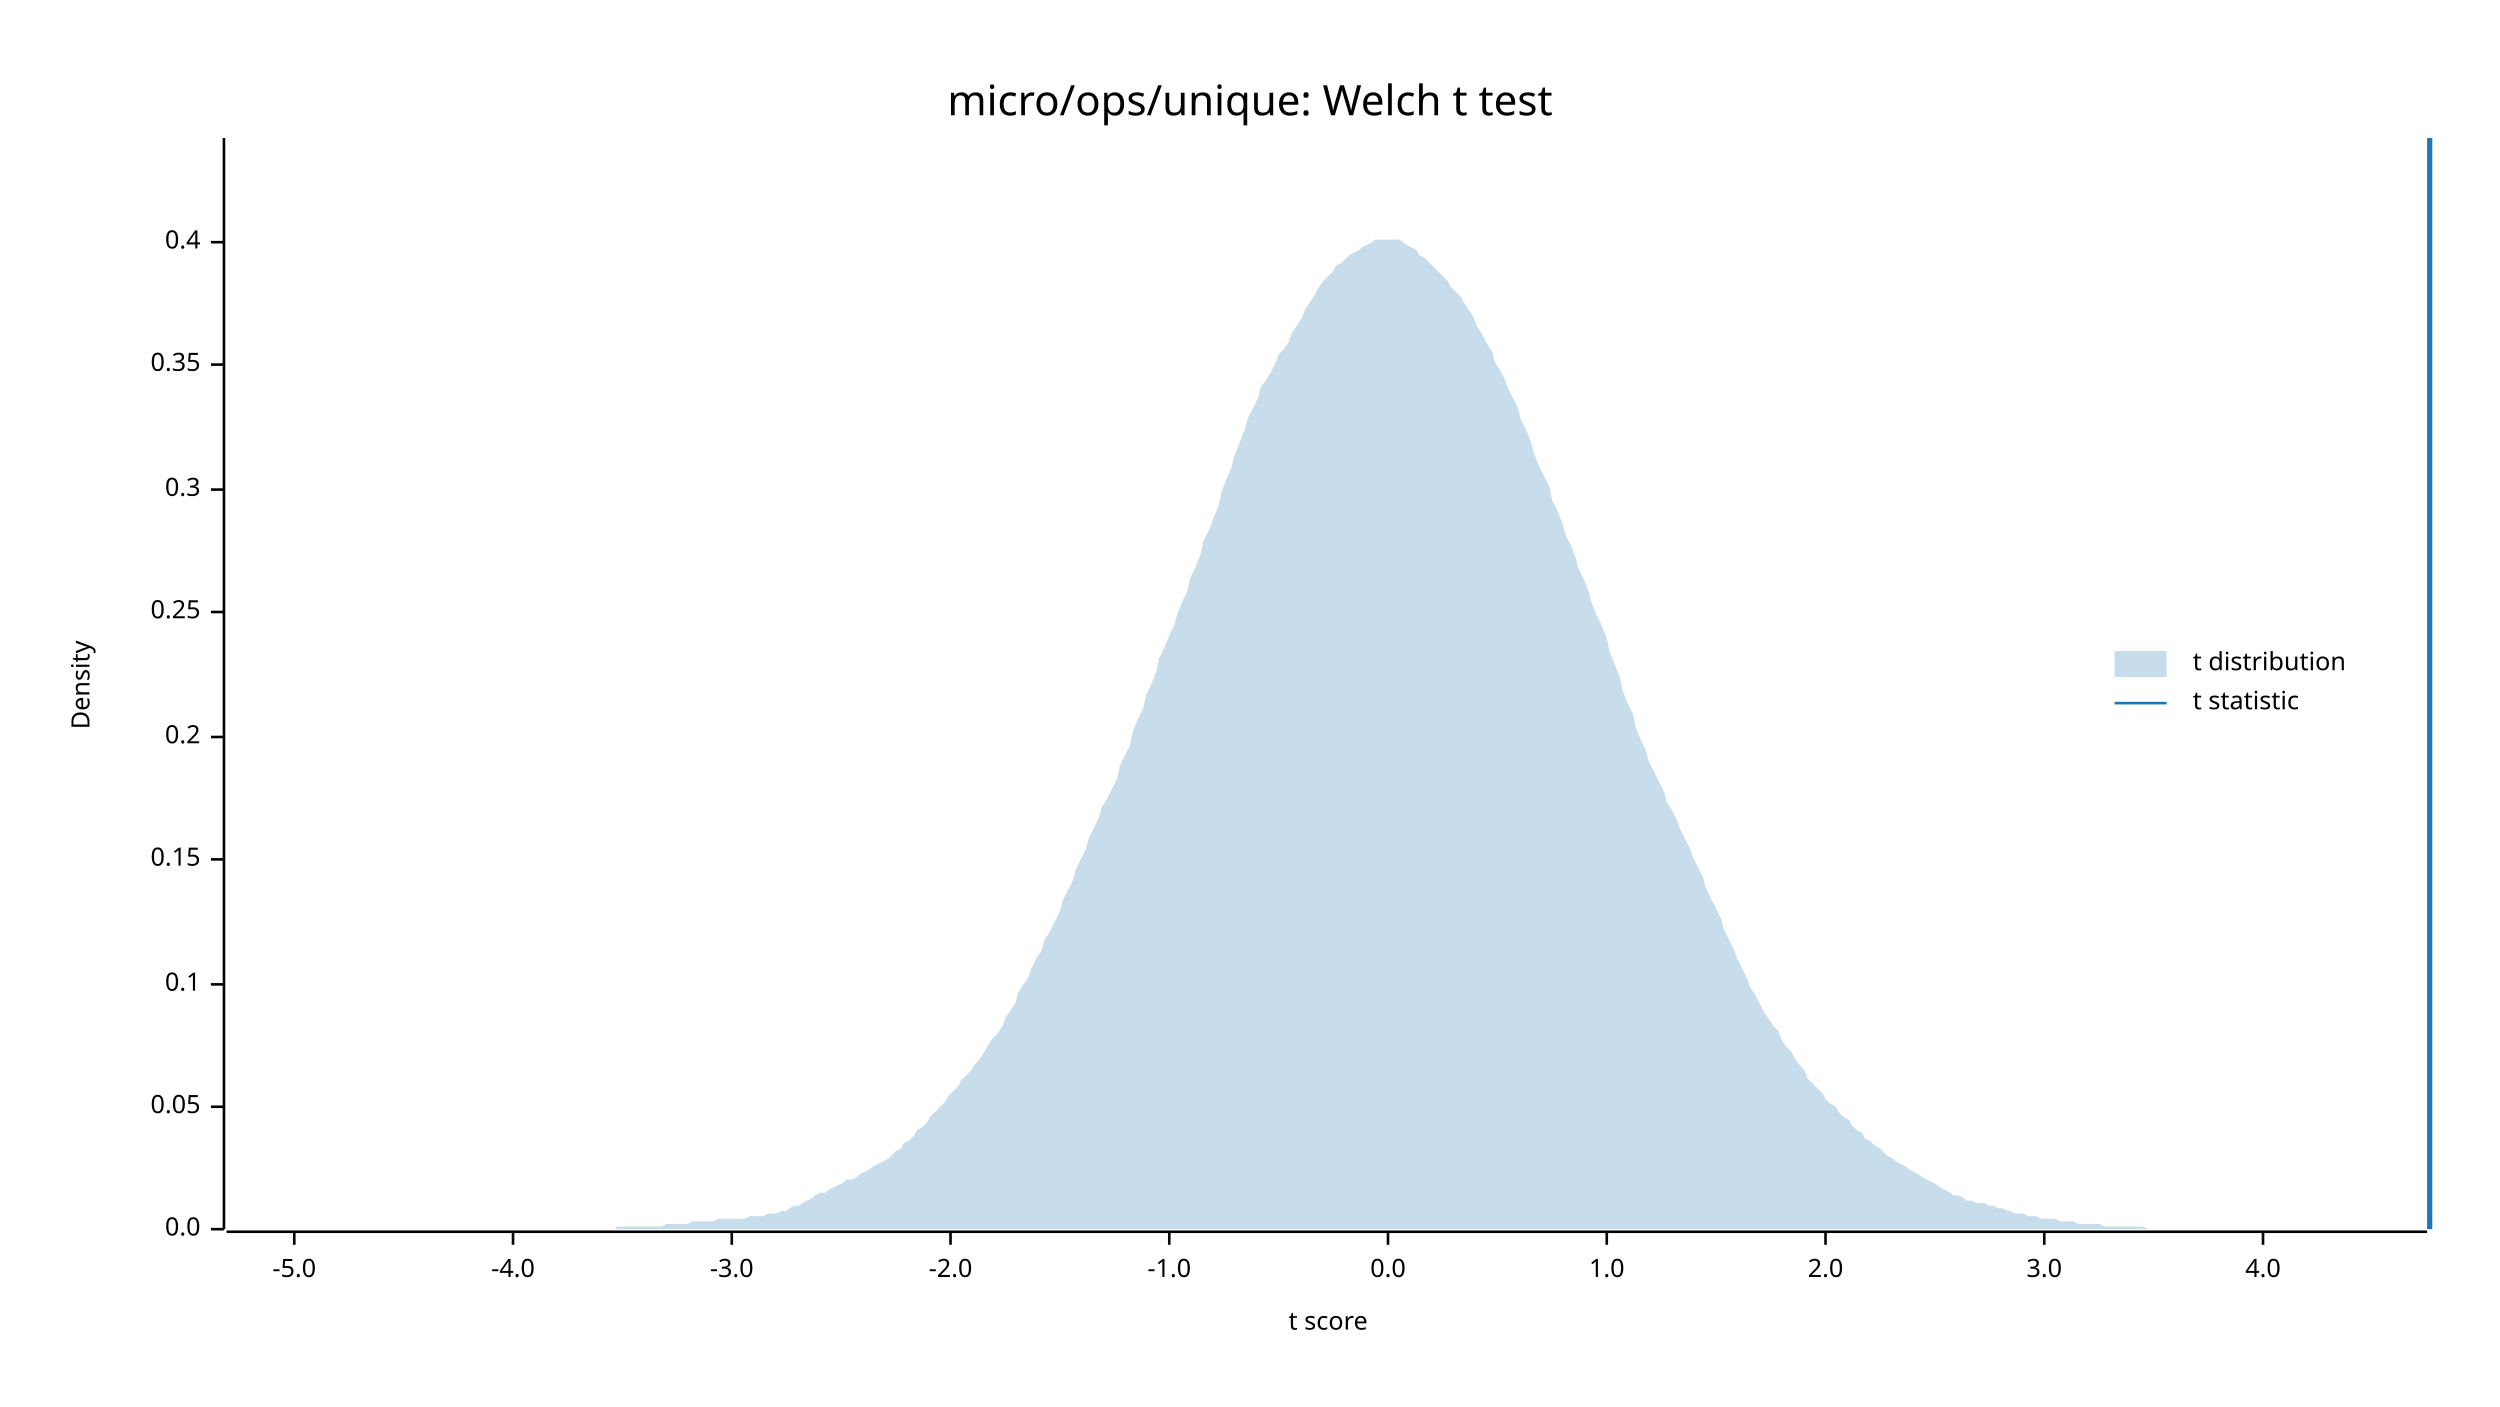
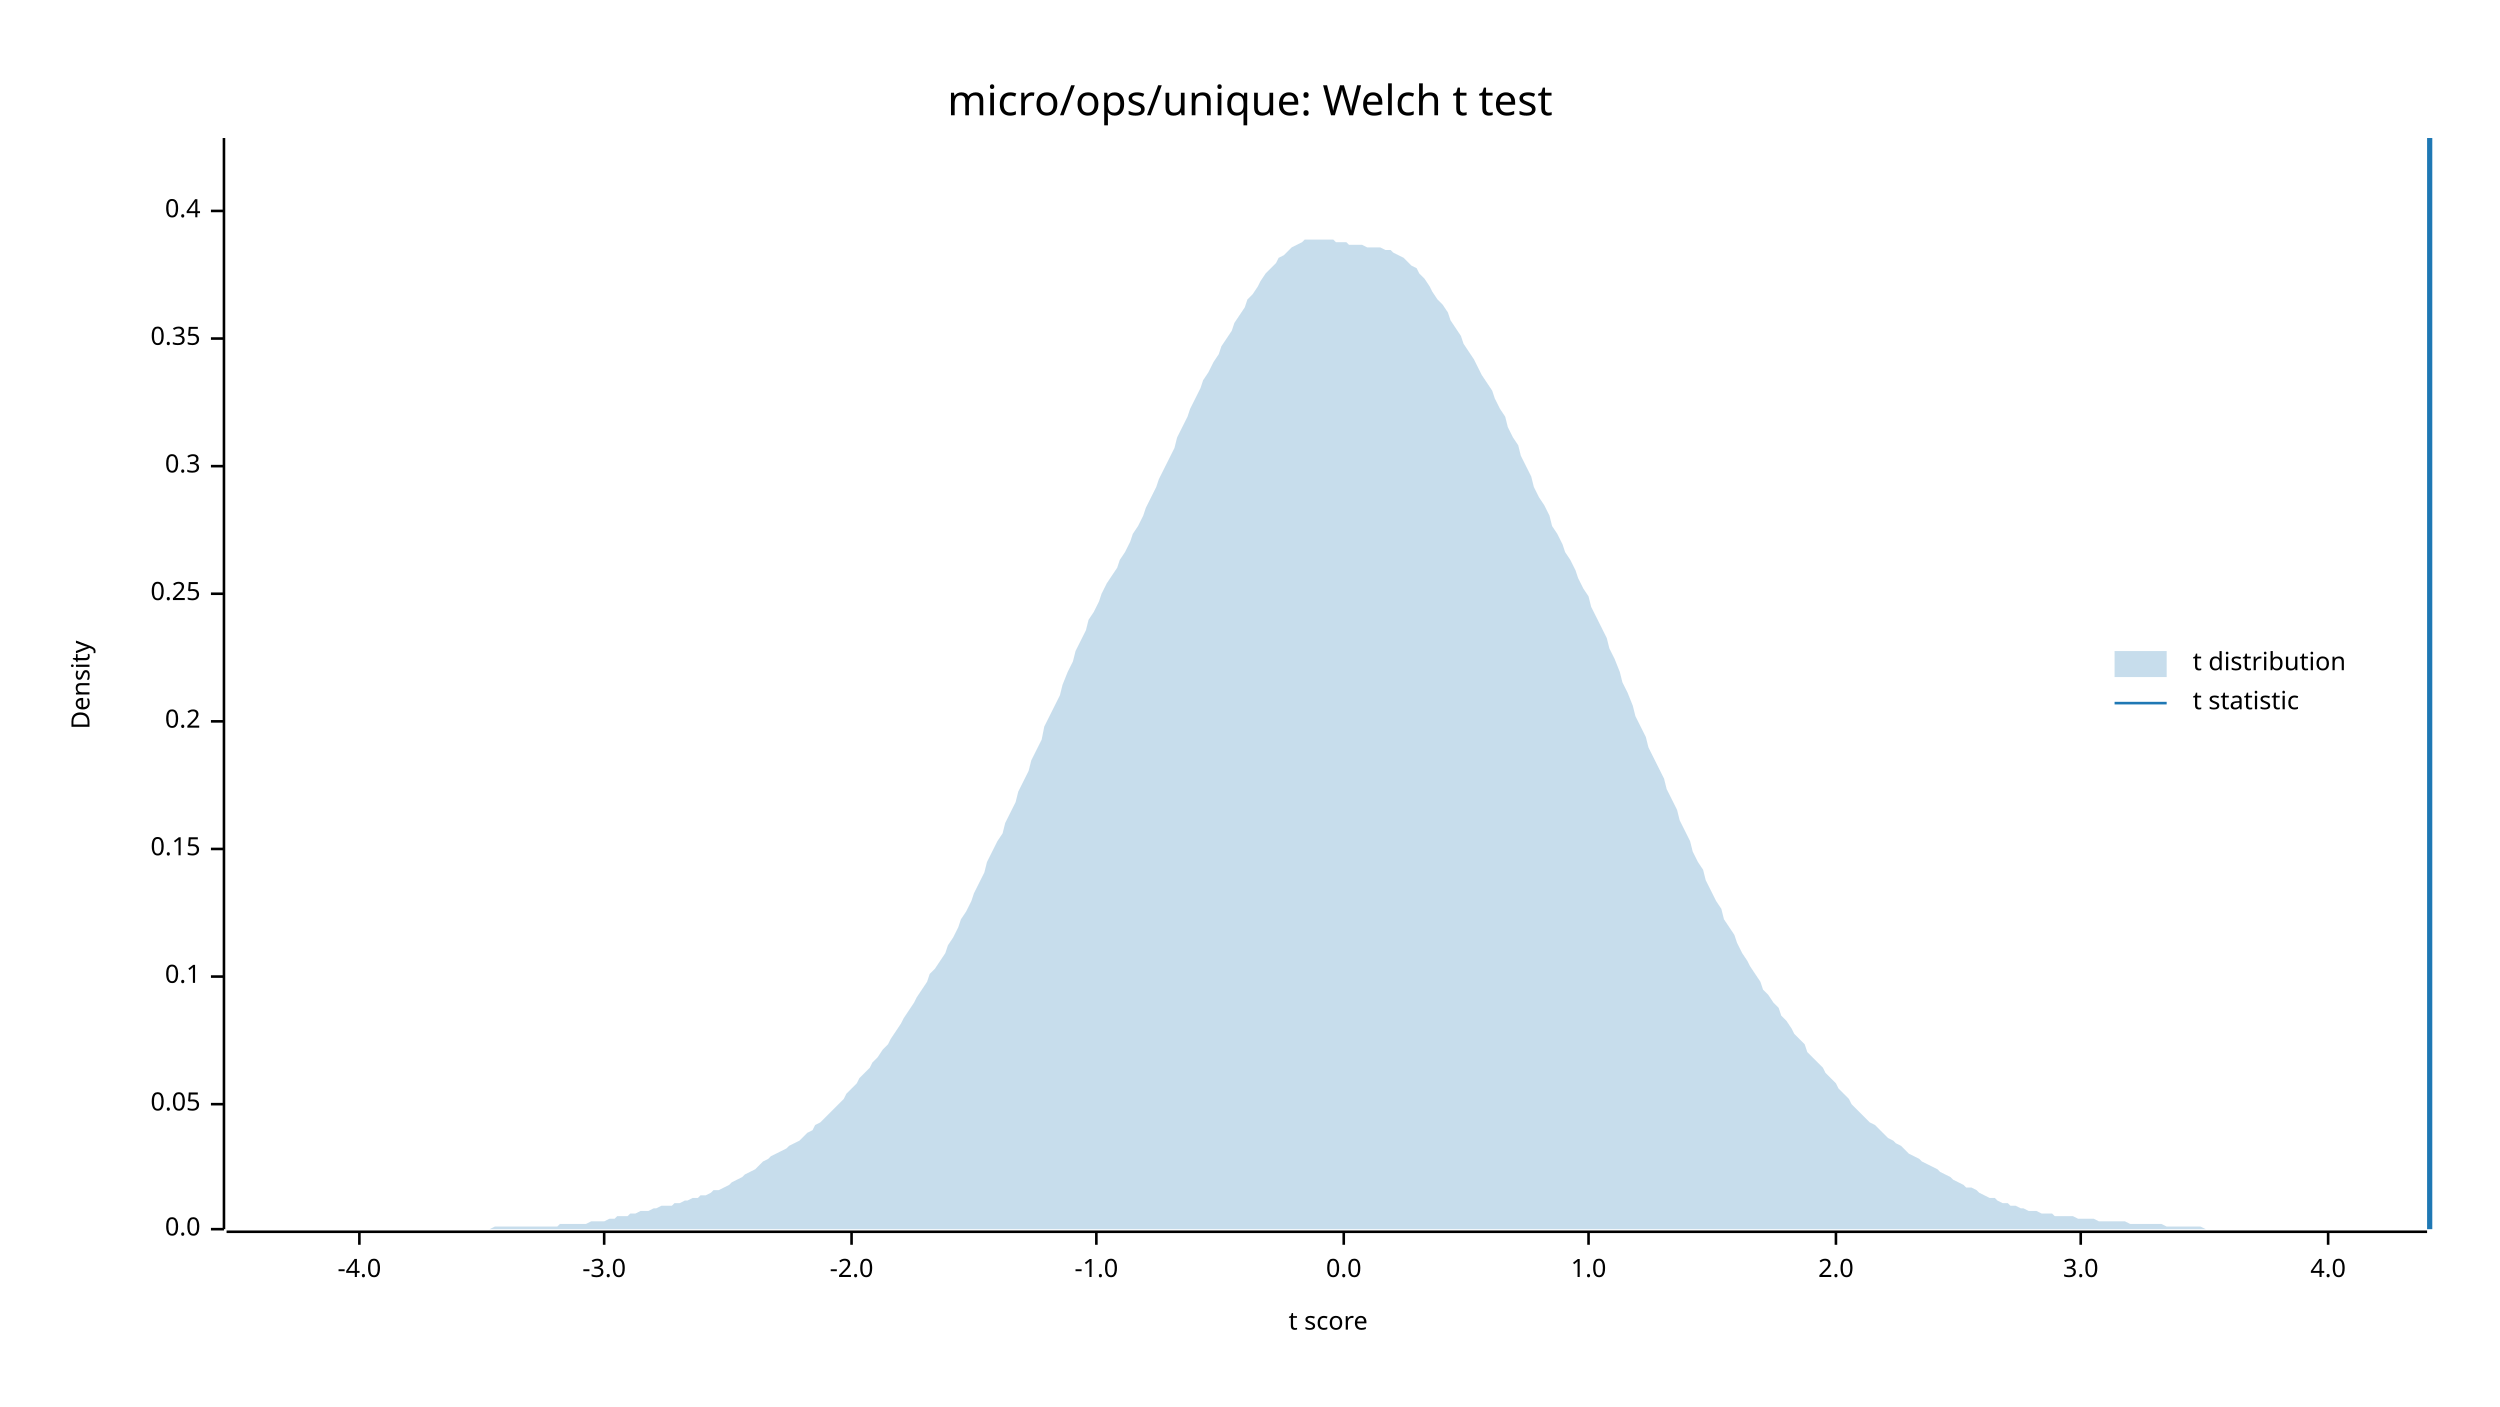
<svg xmlns="http://www.w3.org/2000/svg" width="960" height="540" viewBox="0 0 960 540">
  <text x="480" y="32" dy="0.76em" text-anchor="middle" font-family="sans-serif" font-size="16.129" opacity="1" fill="#000000">
micro/ops/unique: Welch t test
</text>
  <text x="27" y="263" dy="0.76em" text-anchor="middle" font-family="sans-serif" font-size="9.677" opacity="1" fill="#000000" transform="rotate(270, 27, 263)">
Density
</text>
  <text x="510" y="513" dy="-0.5ex" text-anchor="middle" font-family="sans-serif" font-size="9.677" opacity="1" fill="#000000">
t score
</text>
  <polyline fill="none" opacity="1" stroke="#000000" stroke-width="1" points="86,53 86,472 " />
  <text x="77" y="472" dy="0.5ex" text-anchor="end" font-family="sans-serif" font-size="9.677" opacity="1" fill="#000000">
0.0
</text>
  <polyline fill="none" opacity="1" stroke="#000000" stroke-width="1" points="81,472 86,472 " />
-   <text x="77" y="425" dy="0.5ex" text-anchor="end" font-family="sans-serif" font-size="9.677" opacity="1" fill="#000000">
+   <text x="77" y="424" dy="0.5ex" text-anchor="end" font-family="sans-serif" font-size="9.677" opacity="1" fill="#000000">
0.05
</text>
-   <polyline fill="none" opacity="1" stroke="#000000" stroke-width="1" points="81,425 86,425 " />
-   <text x="77" y="378" dy="0.5ex" text-anchor="end" font-family="sans-serif" font-size="9.677" opacity="1" fill="#000000">
+   <polyline fill="none" opacity="1" stroke="#000000" stroke-width="1" points="81,424 86,424 " />
+   <text x="77" y="375" dy="0.5ex" text-anchor="end" font-family="sans-serif" font-size="9.677" opacity="1" fill="#000000">
0.1
</text>
-   <polyline fill="none" opacity="1" stroke="#000000" stroke-width="1" points="81,378 86,378 " />
-   <text x="77" y="330" dy="0.5ex" text-anchor="end" font-family="sans-serif" font-size="9.677" opacity="1" fill="#000000">
+   <polyline fill="none" opacity="1" stroke="#000000" stroke-width="1" points="81,375 86,375 " />
+   <text x="77" y="326" dy="0.5ex" text-anchor="end" font-family="sans-serif" font-size="9.677" opacity="1" fill="#000000">
0.15
</text>
-   <polyline fill="none" opacity="1" stroke="#000000" stroke-width="1" points="81,330 86,330 " />
-   <text x="77" y="283" dy="0.5ex" text-anchor="end" font-family="sans-serif" font-size="9.677" opacity="1" fill="#000000">
+   <polyline fill="none" opacity="1" stroke="#000000" stroke-width="1" points="81,326 86,326 " />
+   <text x="77" y="277" dy="0.5ex" text-anchor="end" font-family="sans-serif" font-size="9.677" opacity="1" fill="#000000">
0.2
</text>
-   <polyline fill="none" opacity="1" stroke="#000000" stroke-width="1" points="81,283 86,283 " />
-   <text x="77" y="235" dy="0.5ex" text-anchor="end" font-family="sans-serif" font-size="9.677" opacity="1" fill="#000000">
+   <polyline fill="none" opacity="1" stroke="#000000" stroke-width="1" points="81,277 86,277 " />
+   <text x="77" y="228" dy="0.5ex" text-anchor="end" font-family="sans-serif" font-size="9.677" opacity="1" fill="#000000">
0.25
</text>
-   <polyline fill="none" opacity="1" stroke="#000000" stroke-width="1" points="81,235 86,235 " />
-   <text x="77" y="188" dy="0.5ex" text-anchor="end" font-family="sans-serif" font-size="9.677" opacity="1" fill="#000000">
+   <polyline fill="none" opacity="1" stroke="#000000" stroke-width="1" points="81,228 86,228 " />
+   <text x="77" y="179" dy="0.5ex" text-anchor="end" font-family="sans-serif" font-size="9.677" opacity="1" fill="#000000">
0.3
</text>
-   <polyline fill="none" opacity="1" stroke="#000000" stroke-width="1" points="81,188 86,188 " />
-   <text x="77" y="140" dy="0.5ex" text-anchor="end" font-family="sans-serif" font-size="9.677" opacity="1" fill="#000000">
+   <polyline fill="none" opacity="1" stroke="#000000" stroke-width="1" points="81,179 86,179 " />
+   <text x="77" y="130" dy="0.5ex" text-anchor="end" font-family="sans-serif" font-size="9.677" opacity="1" fill="#000000">
0.35
</text>
-   <polyline fill="none" opacity="1" stroke="#000000" stroke-width="1" points="81,140 86,140 " />
-   <text x="77" y="93" dy="0.5ex" text-anchor="end" font-family="sans-serif" font-size="9.677" opacity="1" fill="#000000">
+   <polyline fill="none" opacity="1" stroke="#000000" stroke-width="1" points="81,130 86,130 " />
+   <text x="77" y="81" dy="0.5ex" text-anchor="end" font-family="sans-serif" font-size="9.677" opacity="1" fill="#000000">
0.4
</text>
-   <polyline fill="none" opacity="1" stroke="#000000" stroke-width="1" points="81,93 86,93 " />
+   <polyline fill="none" opacity="1" stroke="#000000" stroke-width="1" points="81,81 86,81 " />
  <polyline fill="none" opacity="1" stroke="#000000" stroke-width="1" points="87,473 932,473 " />
-   <text x="113" y="483" dy="0.76em" text-anchor="middle" font-family="sans-serif" font-size="9.677" opacity="1" fill="#000000">
- -5.0
- </text>
-   <polyline fill="none" opacity="1" stroke="#000000" stroke-width="1" points="113,473 113,478 " />
-   <text x="197" y="483" dy="0.76em" text-anchor="middle" font-family="sans-serif" font-size="9.677" opacity="1" fill="#000000">
+   <text x="138" y="483" dy="0.76em" text-anchor="middle" font-family="sans-serif" font-size="9.677" opacity="1" fill="#000000">
-4.0
</text>
-   <polyline fill="none" opacity="1" stroke="#000000" stroke-width="1" points="197,473 197,478 " />
-   <text x="281" y="483" dy="0.76em" text-anchor="middle" font-family="sans-serif" font-size="9.677" opacity="1" fill="#000000">
+   <polyline fill="none" opacity="1" stroke="#000000" stroke-width="1" points="138,473 138,478 " />
+   <text x="232" y="483" dy="0.76em" text-anchor="middle" font-family="sans-serif" font-size="9.677" opacity="1" fill="#000000">
-3.0
</text>
-   <polyline fill="none" opacity="1" stroke="#000000" stroke-width="1" points="281,473 281,478 " />
-   <text x="365" y="483" dy="0.76em" text-anchor="middle" font-family="sans-serif" font-size="9.677" opacity="1" fill="#000000">
+   <polyline fill="none" opacity="1" stroke="#000000" stroke-width="1" points="232,473 232,478 " />
+   <text x="327" y="483" dy="0.76em" text-anchor="middle" font-family="sans-serif" font-size="9.677" opacity="1" fill="#000000">
-2.0
</text>
-   <polyline fill="none" opacity="1" stroke="#000000" stroke-width="1" points="365,473 365,478 " />
-   <text x="449" y="483" dy="0.76em" text-anchor="middle" font-family="sans-serif" font-size="9.677" opacity="1" fill="#000000">
+   <polyline fill="none" opacity="1" stroke="#000000" stroke-width="1" points="327,473 327,478 " />
+   <text x="421" y="483" dy="0.76em" text-anchor="middle" font-family="sans-serif" font-size="9.677" opacity="1" fill="#000000">
-1.0
</text>
-   <polyline fill="none" opacity="1" stroke="#000000" stroke-width="1" points="449,473 449,478 " />
-   <text x="533" y="483" dy="0.76em" text-anchor="middle" font-family="sans-serif" font-size="9.677" opacity="1" fill="#000000">
+   <polyline fill="none" opacity="1" stroke="#000000" stroke-width="1" points="421,473 421,478 " />
+   <text x="516" y="483" dy="0.76em" text-anchor="middle" font-family="sans-serif" font-size="9.677" opacity="1" fill="#000000">
0.0
</text>
-   <polyline fill="none" opacity="1" stroke="#000000" stroke-width="1" points="533,473 533,478 " />
-   <text x="617" y="483" dy="0.76em" text-anchor="middle" font-family="sans-serif" font-size="9.677" opacity="1" fill="#000000">
+   <polyline fill="none" opacity="1" stroke="#000000" stroke-width="1" points="516,473 516,478 " />
+   <text x="610" y="483" dy="0.76em" text-anchor="middle" font-family="sans-serif" font-size="9.677" opacity="1" fill="#000000">
1.0
</text>
-   <polyline fill="none" opacity="1" stroke="#000000" stroke-width="1" points="617,473 617,478 " />
-   <text x="701" y="483" dy="0.76em" text-anchor="middle" font-family="sans-serif" font-size="9.677" opacity="1" fill="#000000">
+   <polyline fill="none" opacity="1" stroke="#000000" stroke-width="1" points="610,473 610,478 " />
+   <text x="705" y="483" dy="0.76em" text-anchor="middle" font-family="sans-serif" font-size="9.677" opacity="1" fill="#000000">
2.0
</text>
-   <polyline fill="none" opacity="1" stroke="#000000" stroke-width="1" points="701,473 701,478 " />
-   <text x="785" y="483" dy="0.76em" text-anchor="middle" font-family="sans-serif" font-size="9.677" opacity="1" fill="#000000">
+   <polyline fill="none" opacity="1" stroke="#000000" stroke-width="1" points="705,473 705,478 " />
+   <text x="799" y="483" dy="0.76em" text-anchor="middle" font-family="sans-serif" font-size="9.677" opacity="1" fill="#000000">
3.0
</text>
-   <polyline fill="none" opacity="1" stroke="#000000" stroke-width="1" points="785,473 785,478 " />
-   <text x="869" y="483" dy="0.76em" text-anchor="middle" font-family="sans-serif" font-size="9.677" opacity="1" fill="#000000">
+   <polyline fill="none" opacity="1" stroke="#000000" stroke-width="1" points="799,473 799,478 " />
+   <text x="894" y="483" dy="0.76em" text-anchor="middle" font-family="sans-serif" font-size="9.677" opacity="1" fill="#000000">
4.0
</text>
-   <polyline fill="none" opacity="1" stroke="#000000" stroke-width="1" points="869,473 869,478 " />
-   <polygon opacity="0.25" fill="#1F78B4" points="87,472 88,472 90,472 92,472 93,472 95,472 97,472 98,472 100,472 102,472 103,472 105,472 107,472 109,472 110,472 112,472 114,472 115,472 117,472 119,472 120,472 122,472 124,472 125,472 127,472 129,472 131,472 132,472 134,472 136,472 137,472 139,472 141,472 142,472 144,472 146,472 147,472 149,472 151,472 153,472 154,472 156,472 158,472 159,472 161,472 163,472 164,472 166,472 168,472 169,472 171,472 173,472 175,472 176,472 178,472 180,472 181,472 183,472 185,472 186,472 188,472 190,472 191,472 193,472 195,472 197,472 198,472 200,472 202,472 203,472 205,472 207,472 208,472 210,472 212,472 214,472 215,472 217,472 219,472 220,472 222,472 224,472 225,472 227,472 229,472 230,472 232,472 234,472 236,472 237,471 239,471 241,471 242,471 244,471 246,471 247,471 249,471 251,471 252,471 254,471 256,470 258,470 259,470 261,470 263,470 264,470 266,469 268,469 269,469 271,469 273,469 274,469 276,468 278,468 280,468 281,468 283,468 285,468 286,468 288,467 290,467 291,467 293,467 295,466 296,466 298,466 300,465 302,465 303,464 305,463 307,463 308,462 310,461 312,460 313,459 315,458 317,458 318,457 320,456 322,455 324,454 325,453 327,453 329,452 330,451 332,450 334,449 335,448 337,447 339,446 341,445 342,444 344,442 346,441 347,439 349,438 351,436 352,434 354,433 356,431 357,429 359,427 361,425 363,423 364,421 366,419 368,417 369,415 371,413 373,411 374,409 376,407 378,404 379,402 381,399 383,397 385,394 386,391 388,388 390,385 391,381 393,378 395,375 396,372 398,368 400,365 401,361 403,358 405,354 407,350 408,346 410,342 412,338 413,334 415,330 417,326 418,322 420,318 422,314 423,310 425,307 427,303 429,299 430,294 432,290 434,286 435,281 437,276 439,272 440,267 442,263 444,258 445,253 447,249 449,244 451,240 452,236 454,231 456,227 457,222 459,218 461,213 462,208 464,204 466,199 468,194 469,189 471,184 473,179 474,175 476,170 478,165 479,161 481,157 483,153 484,149 486,146 488,143 490,139 491,136 493,134 495,131 496,128 498,125 500,122 501,119 503,116 505,113 506,111 508,108 510,106 512,104 513,102 515,101 517,99 518,98 520,97 522,96 523,95 525,94 527,93 528,92 530,92 532,92 534,92 535,92 537,92 539,93 540,94 542,95 544,96 545,98 547,99 549,101 550,102 552,104 554,106 556,108 557,110 559,112 561,114 562,116 564,119 566,122 567,125 569,128 571,132 573,135 574,139 576,142 578,146 579,149 581,153 583,157 584,161 586,165 588,170 589,174 591,179 593,183 595,187 596,192 598,196 600,201 601,205 603,209 605,214 606,218 608,222 610,227 611,231 613,236 615,240 617,245 618,250 620,255 622,260 623,265 625,270 627,274 628,279 630,284 632,288 633,292 635,296 637,300 639,304 640,308 642,311 644,315 645,318 647,322 649,326 650,329 652,333 654,337 655,341 657,345 659,349 661,353 662,357 664,361 666,365 667,368 669,372 671,376 672,379 674,382 676,386 677,388 679,391 681,394 683,396 684,399 686,402 688,404 689,406 691,409 693,411 694,414 696,416 698,418 700,420 701,422 703,424 705,425 706,427 708,429 710,430 711,432 713,434 715,435 716,437 718,438 720,440 722,441 723,442 725,444 727,445 728,446 730,447 732,448 733,449 735,450 737,451 738,452 740,453 742,454 744,455 745,456 747,457 749,458 750,459 752,459 754,460 755,461 757,461 759,462 760,462 762,462 764,463 766,463 767,464 769,464 771,465 772,465 774,466 776,466 777,466 779,467 781,467 782,467 784,468 786,468 788,468 789,468 791,469 793,469 794,469 796,469 798,470 799,470 801,470 803,470 804,470 806,470 808,471 810,471 811,471 813,471 815,471 816,471 818,471 820,471 821,471 823,471 825,472 827,472 828,472 830,472 832,472 833,472 835,472 837,472 838,472 840,472 842,472 843,472 845,472 847,472 849,472 850,472 852,472 854,472 855,472 857,472 859,472 860,472 862,472 864,472 865,472 867,472 869,472 871,472 872,472 874,472 876,472 877,472 879,472 881,472 882,472 884,472 886,472 887,472 889,472 891,472 893,472 894,472 896,472 898,472 899,472 901,472 903,472 904,472 906,472 908,472 909,472 911,472 913,472 915,472 916,472 918,472 920,472 921,472 923,472 925,472 926,472 928,472 930,472 932,472 932,472 87,472 " />
+   <polyline fill="none" opacity="1" stroke="#000000" stroke-width="1" points="894,473 894,478 " />
+   <polygon opacity="0.25" fill="#1F78B4" points="87,472 88,472 90,472 92,472 93,472 95,472 97,472 98,472 100,472 102,472 103,472 105,472 107,472 109,472 110,472 112,472 114,472 115,472 117,472 119,472 120,472 122,472 124,472 125,472 127,472 129,472 131,472 132,472 134,472 136,472 137,472 139,472 141,472 142,472 144,472 146,472 147,472 149,472 151,472 153,472 154,472 156,472 158,472 159,472 161,472 163,472 164,472 166,472 168,472 169,472 171,472 173,472 175,472 176,472 178,472 180,472 181,472 183,472 185,472 186,472 188,472 190,471 191,471 193,471 195,471 197,471 198,471 200,471 202,471 203,471 205,471 207,471 208,471 210,471 212,471 214,471 215,470 217,470 219,470 220,470 222,470 224,470 225,470 227,469 229,469 230,469 232,469 234,468 236,468 237,467 239,467 241,467 242,466 244,466 246,465 247,465 249,465 251,464 252,464 254,463 256,463 258,463 259,462 261,462 263,461 264,461 266,460 268,460 269,459 271,459 273,458 274,457 276,457 278,456 280,455 281,454 283,453 285,452 286,451 288,450 290,449 291,448 293,446 295,445 296,444 298,443 300,442 302,441 303,440 305,439 307,438 308,437 310,435 312,434 313,432 315,431 317,429 318,428 320,426 322,424 324,422 325,420 327,418 329,416 330,414 332,412 334,410 335,408 337,406 339,403 341,401 342,399 344,396 346,393 347,391 349,388 351,385 352,383 354,380 356,377 357,374 359,372 361,369 363,366 364,363 366,360 368,356 369,353 371,350 373,346 374,343 376,339 378,335 379,331 381,327 383,323 385,320 386,316 388,312 390,308 391,304 393,300 395,296 396,292 398,288 400,284 401,279 403,275 405,271 407,267 408,263 410,258 412,254 413,250 415,246 417,242 418,238 420,235 422,231 423,228 425,224 427,221 429,218 430,215 432,212 434,208 435,205 437,202 439,198 440,195 442,191 444,187 445,184 447,180 449,176 451,172 452,168 454,164 456,160 457,157 459,153 461,149 462,146 464,143 466,139 468,136 469,133 471,130 473,127 474,124 476,121 478,118 479,115 481,113 483,110 484,108 486,105 488,103 490,101 491,99 493,98 495,96 496,95 498,94 500,93 501,92 503,92 505,92 506,92 508,92 510,92 512,92 513,93 515,93 517,93 518,94 520,94 522,94 523,94 525,95 527,95 528,95 530,95 532,96 534,96 535,97 537,98 539,99 540,100 542,102 544,103 545,105 547,107 549,110 550,112 552,115 554,117 556,120 557,123 559,126 561,129 562,132 564,135 566,138 567,140 569,144 571,147 573,150 574,153 576,157 578,160 579,164 581,168 583,171 584,175 586,179 588,183 589,187 591,191 593,194 595,198 596,202 598,205 600,209 601,212 603,215 605,219 606,222 608,226 610,229 611,233 613,237 615,241 617,245 618,249 620,253 622,258 623,262 625,266 627,271 628,275 630,279 632,283 633,287 635,291 637,295 639,299 640,303 642,307 644,311 645,315 647,319 649,323 650,327 652,331 654,334 655,338 657,342 659,346 661,349 662,353 664,356 666,359 667,362 669,366 671,369 672,371 674,374 676,377 677,380 679,382 681,385 683,387 684,390 686,392 688,395 689,397 691,399 693,401 694,404 696,406 698,408 700,410 701,412 703,414 705,416 706,418 708,420 710,422 711,424 713,426 715,428 716,429 718,431 720,432 722,434 723,435 725,437 727,438 728,439 730,440 732,442 733,443 735,444 737,445 738,446 740,447 742,448 744,449 745,450 747,451 749,452 750,453 752,454 754,455 755,456 757,456 759,457 760,458 762,459 764,460 766,460 767,461 769,462 771,462 772,463 774,463 776,464 777,464 779,465 781,465 782,465 784,466 786,466 788,466 789,467 791,467 793,467 794,467 796,467 798,468 799,468 801,468 803,468 804,468 806,469 808,469 810,469 811,469 813,469 815,469 816,469 818,470 820,470 821,470 823,470 825,470 827,470 828,470 830,470 832,471 833,471 835,471 837,471 838,471 840,471 842,471 843,471 845,471 847,472 849,472 850,472 852,472 854,472 855,472 857,472 859,472 860,472 862,472 864,472 865,472 867,472 869,472 871,472 872,472 874,472 876,472 877,472 879,472 881,472 882,472 884,472 886,472 887,472 889,472 891,472 893,472 894,472 896,472 898,472 899,472 901,472 903,472 904,472 906,472 908,472 909,472 911,472 913,472 915,472 916,472 918,472 920,472 921,472 923,472 925,472 926,472 928,472 930,472 932,472 932,472 87,472 " />
  <polyline fill="none" opacity="1" stroke="#1F78B4" stroke-width="2" points="933,472 933,53 " />
  <text x="842" y="250" dy="0.76em" text-anchor="start" font-family="sans-serif" font-size="9.677" opacity="1" fill="#000000">
t distribution
</text>
  <text x="842" y="265" dy="0.76em" text-anchor="start" font-family="sans-serif" font-size="9.677" opacity="1" fill="#000000">
t statistic
</text>
  <rect x="812" y="250" width="20" height="10" opacity="0.25" fill="#1F78B4" stroke="none" />
  <polyline fill="none" opacity="1" stroke="#1F78B4" stroke-width="1" points="812,270 832,270 " />
</svg>
